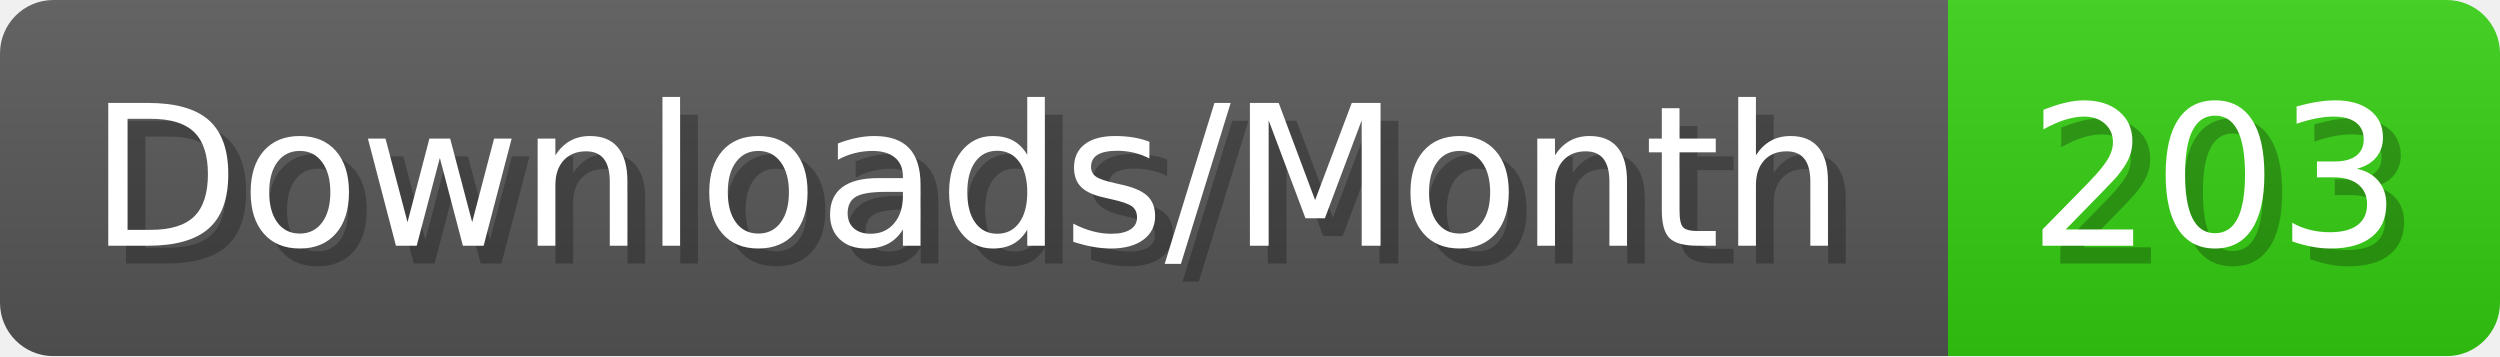
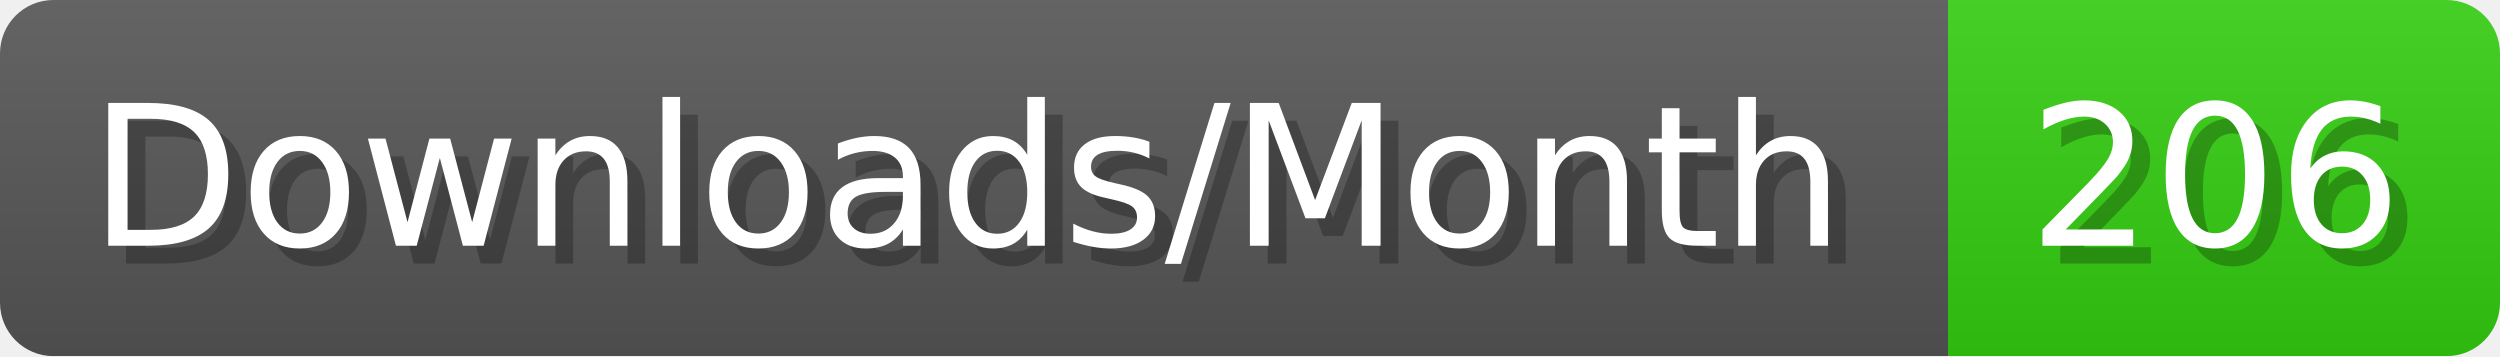
- <svg xmlns="http://www.w3.org/2000/svg" width="140.4" height="20" viewBox="0 0 1404 200" role="img" aria-label="Downloads/Month: 203">
+ <svg xmlns="http://www.w3.org/2000/svg" width="140.4" height="20" viewBox="0 0 1404 200" role="img" aria-label="Downloads/Month: 206">
  <linearGradient id="YlXUI" x2="0" y2="100%">
    <stop offset="0" stop-opacity=".1" stop-color="#EEE" />
    <stop offset="1" stop-opacity=".1" />
  </linearGradient>
  <mask id="JHhop">
    <rect width="1404" height="200" rx="30" fill="#FFF" />
  </mask>
  <g mask="url(#JHhop)">
    <rect width="1094" height="200" fill="#555" />
    <rect width="310" height="200" fill="#3C1" x="1094" />
    <rect width="1404" height="200" fill="url(#YlXUI)" />
  </g>
  <g aria-hidden="true" fill="#fff" text-anchor="start" font-family="Verdana,DejaVu Sans,sans-serif" font-size="110">
    <text x="60" y="148" textLength="994" fill="#000" opacity="0.25">Downloads/Month</text>
    <text x="50" y="138" textLength="994">Downloads/Month</text>
-     <text x="1149" y="148" textLength="210" fill="#000" opacity="0.25">203</text>
-     <text x="1139" y="138" textLength="210">203</text>
+     <text x="1149" y="148" textLength="210" fill="#000" opacity="0.25">206</text>
+     <text x="1139" y="138" textLength="210">206</text>
  </g>
</svg>
